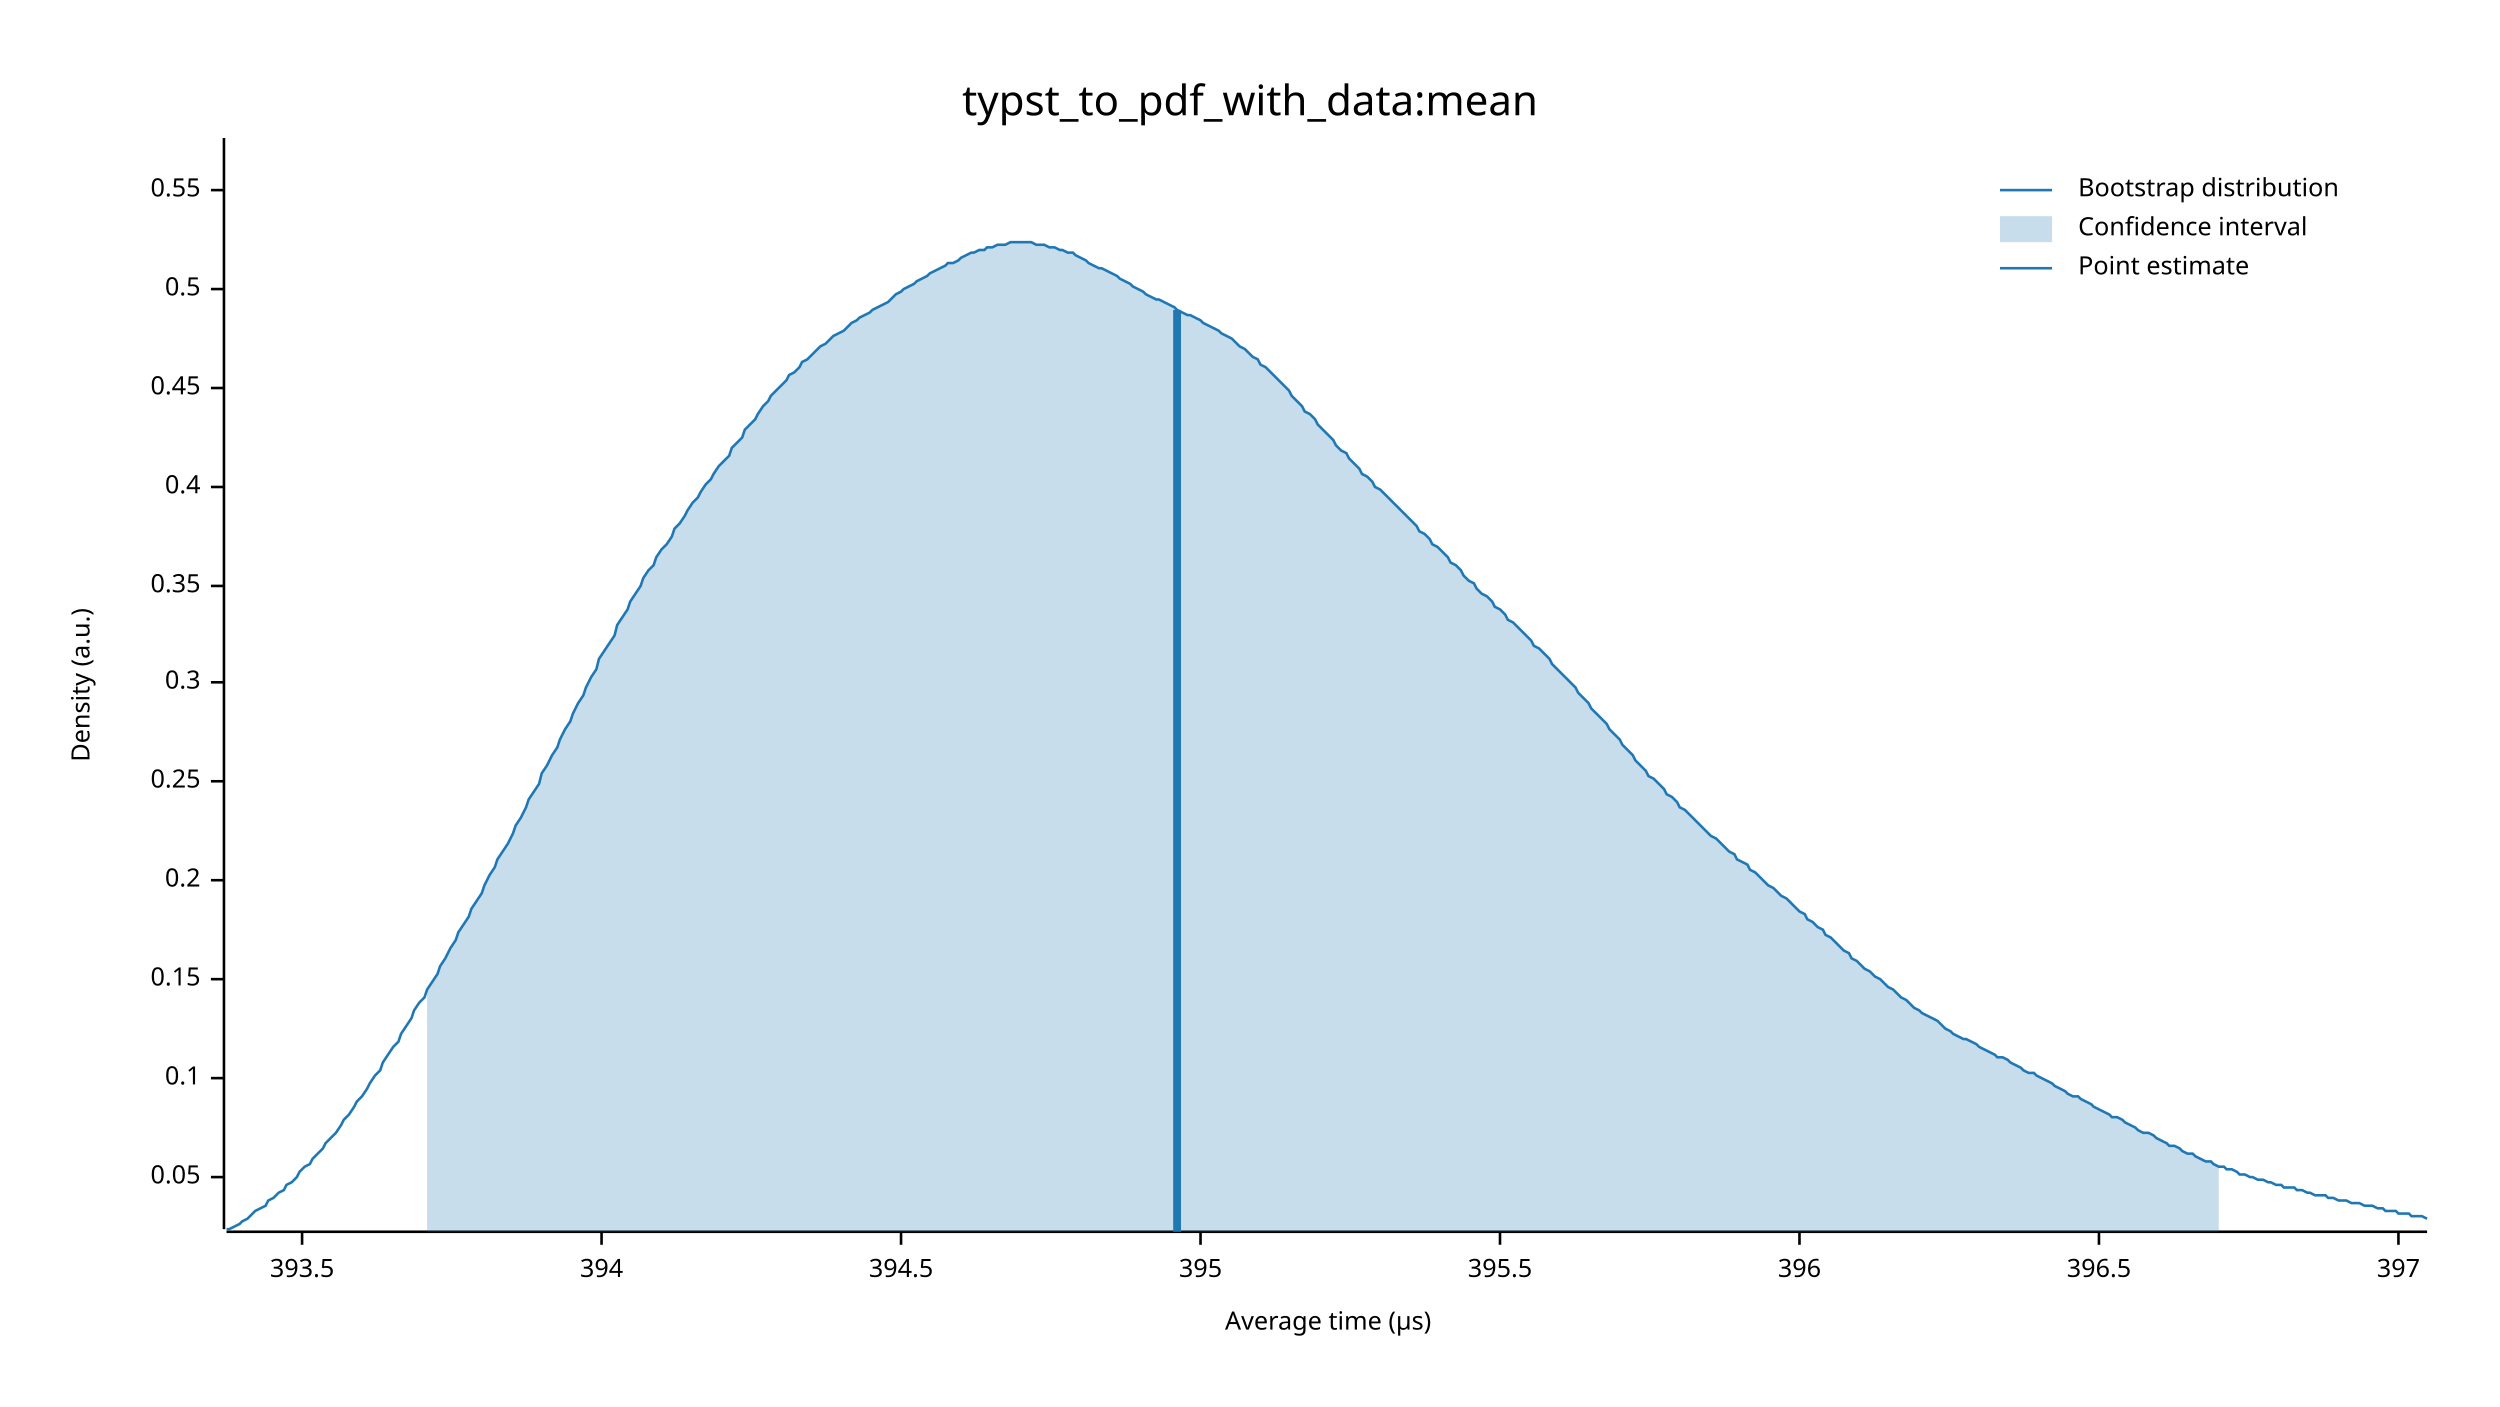
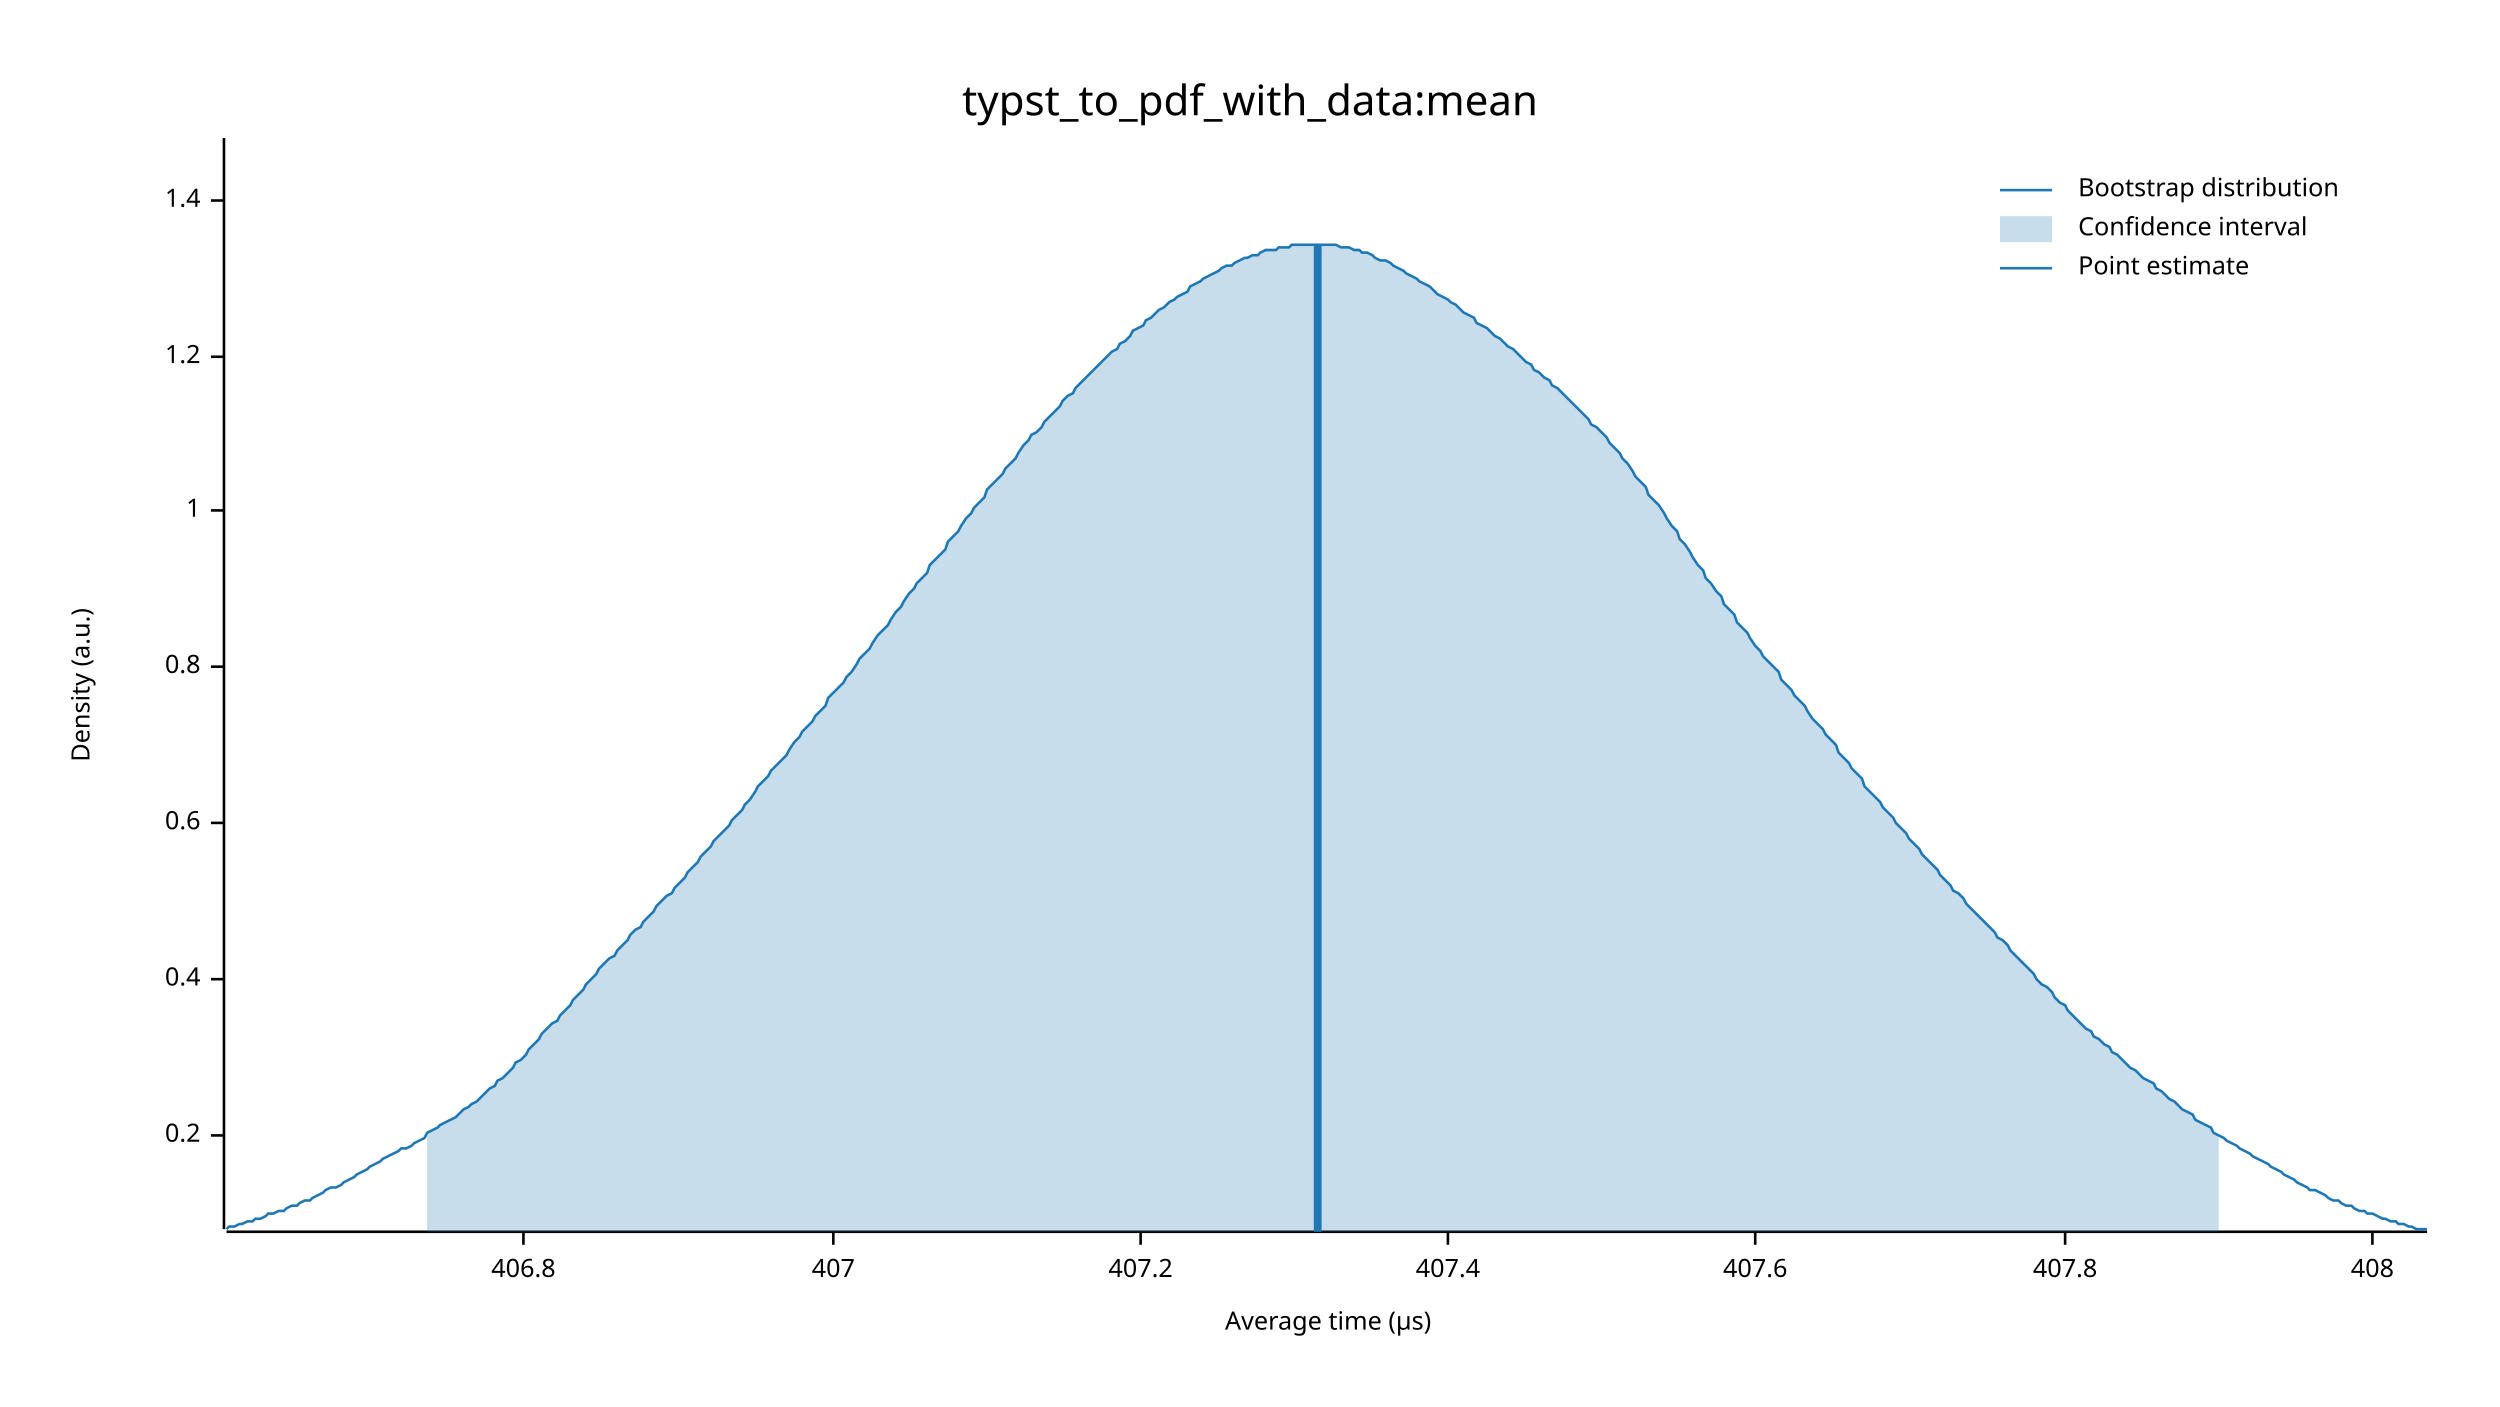
<svg xmlns="http://www.w3.org/2000/svg" width="960" height="540" viewBox="0 0 960 540">
  <text x="480" y="32" dy="0.76em" text-anchor="middle" font-family="sans-serif" font-size="16.129" opacity="1" fill="#000000">
typst_to_pdf_with_data:mean
</text>
  <text x="27" y="263" dy="0.76em" text-anchor="middle" font-family="sans-serif" font-size="9.677" opacity="1" fill="#000000" transform="rotate(270, 27, 263)">
Density (a.u.)
</text>
  <text x="510" y="513" dy="-0.5ex" text-anchor="middle" font-family="sans-serif" font-size="9.677" opacity="1" fill="#000000">
Average time (µs)
</text>
  <polyline fill="none" opacity="1" stroke="#000000" stroke-width="1" points="86,53 86,472 " />
-   <text x="77" y="452" dy="0.5ex" text-anchor="end" font-family="sans-serif" font-size="9.677" opacity="1" fill="#000000">
- 0.05
+   <text x="77" y="436" dy="0.5ex" text-anchor="end" font-family="sans-serif" font-size="9.677" opacity="1" fill="#000000">
+ 0.2
</text>
-   <polyline fill="none" opacity="1" stroke="#000000" stroke-width="1" points="81,452 86,452 " />
-   <text x="77" y="414" dy="0.5ex" text-anchor="end" font-family="sans-serif" font-size="9.677" opacity="1" fill="#000000">
- 0.1
- </text>
-   <polyline fill="none" opacity="1" stroke="#000000" stroke-width="1" points="81,414 86,414 " />
+   <polyline fill="none" opacity="1" stroke="#000000" stroke-width="1" points="81,436 86,436 " />
  <text x="77" y="376" dy="0.5ex" text-anchor="end" font-family="sans-serif" font-size="9.677" opacity="1" fill="#000000">
- 0.15
+ 0.4
</text>
  <polyline fill="none" opacity="1" stroke="#000000" stroke-width="1" points="81,376 86,376 " />
-   <text x="77" y="338" dy="0.5ex" text-anchor="end" font-family="sans-serif" font-size="9.677" opacity="1" fill="#000000">
- 0.2
+   <text x="77" y="316" dy="0.5ex" text-anchor="end" font-family="sans-serif" font-size="9.677" opacity="1" fill="#000000">
+ 0.6
</text>
-   <polyline fill="none" opacity="1" stroke="#000000" stroke-width="1" points="81,338 86,338 " />
-   <text x="77" y="300" dy="0.5ex" text-anchor="end" font-family="sans-serif" font-size="9.677" opacity="1" fill="#000000">
- 0.25
+   <polyline fill="none" opacity="1" stroke="#000000" stroke-width="1" points="81,316 86,316 " />
+   <text x="77" y="256" dy="0.5ex" text-anchor="end" font-family="sans-serif" font-size="9.677" opacity="1" fill="#000000">
+ 0.8
</text>
-   <polyline fill="none" opacity="1" stroke="#000000" stroke-width="1" points="81,300 86,300 " />
-   <text x="77" y="262" dy="0.5ex" text-anchor="end" font-family="sans-serif" font-size="9.677" opacity="1" fill="#000000">
- 0.3
+   <polyline fill="none" opacity="1" stroke="#000000" stroke-width="1" points="81,256 86,256 " />
+   <text x="77" y="196" dy="0.5ex" text-anchor="end" font-family="sans-serif" font-size="9.677" opacity="1" fill="#000000">
+ 1
</text>
-   <polyline fill="none" opacity="1" stroke="#000000" stroke-width="1" points="81,262 86,262 " />
-   <text x="77" y="225" dy="0.5ex" text-anchor="end" font-family="sans-serif" font-size="9.677" opacity="1" fill="#000000">
- 0.35
+   <polyline fill="none" opacity="1" stroke="#000000" stroke-width="1" points="81,196 86,196 " />
+   <text x="77" y="137" dy="0.5ex" text-anchor="end" font-family="sans-serif" font-size="9.677" opacity="1" fill="#000000">
+ 1.2
</text>
-   <polyline fill="none" opacity="1" stroke="#000000" stroke-width="1" points="81,225 86,225 " />
-   <text x="77" y="187" dy="0.5ex" text-anchor="end" font-family="sans-serif" font-size="9.677" opacity="1" fill="#000000">
- 0.4
+   <polyline fill="none" opacity="1" stroke="#000000" stroke-width="1" points="81,137 86,137 " />
+   <text x="77" y="77" dy="0.5ex" text-anchor="end" font-family="sans-serif" font-size="9.677" opacity="1" fill="#000000">
+ 1.4
</text>
-   <polyline fill="none" opacity="1" stroke="#000000" stroke-width="1" points="81,187 86,187 " />
-   <text x="77" y="149" dy="0.5ex" text-anchor="end" font-family="sans-serif" font-size="9.677" opacity="1" fill="#000000">
- 0.45
+   <polyline fill="none" opacity="1" stroke="#000000" stroke-width="1" points="81,77 86,77 " />
+   <polyline fill="none" opacity="1" stroke="#000000" stroke-width="1" points="87,473 932,473 " />
+   <text x="201" y="483" dy="0.76em" text-anchor="middle" font-family="sans-serif" font-size="9.677" opacity="1" fill="#000000">
+ 406.8
</text>
-   <polyline fill="none" opacity="1" stroke="#000000" stroke-width="1" points="81,149 86,149 " />
-   <text x="77" y="111" dy="0.5ex" text-anchor="end" font-family="sans-serif" font-size="9.677" opacity="1" fill="#000000">
- 0.5
+   <polyline fill="none" opacity="1" stroke="#000000" stroke-width="1" points="201,473 201,478 " />
+   <text x="320" y="483" dy="0.76em" text-anchor="middle" font-family="sans-serif" font-size="9.677" opacity="1" fill="#000000">
+ 407
</text>
-   <polyline fill="none" opacity="1" stroke="#000000" stroke-width="1" points="81,111 86,111 " />
-   <text x="77" y="73" dy="0.5ex" text-anchor="end" font-family="sans-serif" font-size="9.677" opacity="1" fill="#000000">
- 0.55
+   <polyline fill="none" opacity="1" stroke="#000000" stroke-width="1" points="320,473 320,478 " />
+   <text x="438" y="483" dy="0.76em" text-anchor="middle" font-family="sans-serif" font-size="9.677" opacity="1" fill="#000000">
+ 407.2
</text>
-   <polyline fill="none" opacity="1" stroke="#000000" stroke-width="1" points="81,73 86,73 " />
-   <polyline fill="none" opacity="1" stroke="#000000" stroke-width="1" points="87,473 932,473 " />
-   <text x="116" y="483" dy="0.76em" text-anchor="middle" font-family="sans-serif" font-size="9.677" opacity="1" fill="#000000">
- 393.5
+   <polyline fill="none" opacity="1" stroke="#000000" stroke-width="1" points="438,473 438,478 " />
+   <text x="556" y="483" dy="0.76em" text-anchor="middle" font-family="sans-serif" font-size="9.677" opacity="1" fill="#000000">
+ 407.4
</text>
-   <polyline fill="none" opacity="1" stroke="#000000" stroke-width="1" points="116,473 116,478 " />
-   <text x="231" y="483" dy="0.76em" text-anchor="middle" font-family="sans-serif" font-size="9.677" opacity="1" fill="#000000">
- 394
+   <polyline fill="none" opacity="1" stroke="#000000" stroke-width="1" points="556,473 556,478 " />
+   <text x="674" y="483" dy="0.76em" text-anchor="middle" font-family="sans-serif" font-size="9.677" opacity="1" fill="#000000">
+ 407.6
</text>
-   <polyline fill="none" opacity="1" stroke="#000000" stroke-width="1" points="231,473 231,478 " />
-   <text x="346" y="483" dy="0.76em" text-anchor="middle" font-family="sans-serif" font-size="9.677" opacity="1" fill="#000000">
- 394.5
+   <polyline fill="none" opacity="1" stroke="#000000" stroke-width="1" points="674,473 674,478 " />
+   <text x="793" y="483" dy="0.76em" text-anchor="middle" font-family="sans-serif" font-size="9.677" opacity="1" fill="#000000">
+ 407.8
</text>
-   <polyline fill="none" opacity="1" stroke="#000000" stroke-width="1" points="346,473 346,478 " />
-   <text x="461" y="483" dy="0.76em" text-anchor="middle" font-family="sans-serif" font-size="9.677" opacity="1" fill="#000000">
- 395
+   <polyline fill="none" opacity="1" stroke="#000000" stroke-width="1" points="793,473 793,478 " />
+   <text x="911" y="483" dy="0.76em" text-anchor="middle" font-family="sans-serif" font-size="9.677" opacity="1" fill="#000000">
+ 408
</text>
-   <polyline fill="none" opacity="1" stroke="#000000" stroke-width="1" points="461,473 461,478 " />
-   <text x="576" y="483" dy="0.76em" text-anchor="middle" font-family="sans-serif" font-size="9.677" opacity="1" fill="#000000">
- 395.5
- </text>
-   <polyline fill="none" opacity="1" stroke="#000000" stroke-width="1" points="576,473 576,478 " />
-   <text x="691" y="483" dy="0.76em" text-anchor="middle" font-family="sans-serif" font-size="9.677" opacity="1" fill="#000000">
- 396
- </text>
-   <polyline fill="none" opacity="1" stroke="#000000" stroke-width="1" points="691,473 691,478 " />
-   <text x="806" y="483" dy="0.76em" text-anchor="middle" font-family="sans-serif" font-size="9.677" opacity="1" fill="#000000">
- 396.5
- </text>
-   <polyline fill="none" opacity="1" stroke="#000000" stroke-width="1" points="806,473 806,478 " />
-   <text x="921" y="483" dy="0.76em" text-anchor="middle" font-family="sans-serif" font-size="9.677" opacity="1" fill="#000000">
- 397
- </text>
-   <polyline fill="none" opacity="1" stroke="#000000" stroke-width="1" points="921,473 921,478 " />
-   <polyline fill="none" opacity="1" stroke="#1F78B4" stroke-width="1" points="87,472 88,472 90,471 92,470 93,469 95,468 97,466 98,465 100,464 102,463 103,461 105,460 107,458 109,457 110,455 112,454 114,452 115,450 117,448 119,447 120,445 122,443 124,441 125,439 127,437 129,435 131,432 132,430 134,428 136,425 137,423 139,421 141,418 142,416 144,413 146,411 147,408 149,405 151,402 153,400 154,397 156,394 158,391 159,388 161,385 163,383 164,380 166,377 168,374 169,371 171,368 173,364 175,361 176,358 178,355 180,352 181,349 183,346 185,343 186,340 188,336 190,333 191,330 193,327 195,324 197,320 198,317 200,314 202,310 203,307 205,304 207,301 208,297 210,294 212,290 214,287 215,284 217,280 219,277 220,274 222,270 224,267 225,264 227,260 229,257 230,253 232,250 234,247 236,244 237,240 239,237 241,234 242,231 244,228 246,225 247,222 249,219 251,217 252,214 254,211 256,209 258,206 259,203 261,201 263,198 264,196 266,193 268,191 269,189 271,186 273,184 274,182 276,179 278,177 280,175 281,172 283,170 285,168 286,165 288,163 290,161 291,159 293,156 295,154 296,152 298,150 300,148 302,146 303,144 305,143 307,141 308,139 310,138 312,136 313,135 315,133 317,132 318,131 320,129 322,128 324,127 325,126 327,124 329,123 330,122 332,121 334,120 335,119 337,118 339,117 341,116 342,115 344,113 346,112 347,111 349,110 351,109 352,108 354,107 356,106 357,105 359,104 361,103 363,102 364,101 366,101 368,100 369,99 371,98 373,97 374,97 376,96 378,96 379,95 381,95 383,94 385,94 386,94 388,93 390,93 391,93 393,93 395,93 396,93 398,94 400,94 401,94 403,95 405,95 407,96 408,96 410,97 412,97 413,98 415,99 417,100 418,101 420,102 422,103 423,103 425,104 427,105 429,106 430,107 432,108 434,109 435,110 437,111 439,112 440,113 442,114 444,115 445,115 447,116 449,117 451,118 452,119 454,120 456,121 457,121 459,122 461,123 462,124 464,125 466,126 468,127 469,128 471,129 473,130 474,131 476,133 478,134 479,135 481,137 483,138 484,140 486,141 488,143 490,145 491,146 493,148 495,150 496,152 498,154 500,156 501,158 503,159 505,161 506,163 508,165 510,167 512,169 513,171 515,173 517,174 518,176 520,178 522,180 523,182 525,183 527,185 528,187 530,188 532,190 534,192 535,193 537,195 539,197 540,198 542,200 544,202 545,204 547,205 549,207 550,209 552,210 554,212 556,214 557,216 559,217 561,219 562,221 564,223 566,224 567,226 569,228 571,229 573,231 574,233 576,234 578,236 579,238 581,239 583,241 584,242 586,244 588,246 589,248 591,249 593,251 595,253 596,255 598,257 600,259 601,260 603,262 605,264 606,266 608,268 610,270 611,272 613,274 615,276 617,278 618,280 620,282 622,284 623,286 625,288 627,290 628,292 630,294 632,296 633,298 635,299 637,301 639,303 640,305 642,306 644,308 645,310 647,311 649,313 650,314 652,316 654,318 655,319 657,321 659,322 661,324 662,325 664,327 666,328 667,330 669,331 671,332 672,334 674,335 676,337 677,338 679,340 681,341 683,343 684,344 686,345 688,347 689,348 691,350 693,351 694,353 696,354 698,356 700,357 701,359 703,360 705,362 706,363 708,365 710,366 711,368 713,369 715,371 716,372 718,373 720,375 722,376 723,377 725,379 727,380 728,381 730,383 732,384 733,385 735,387 737,388 738,389 740,390 742,391 744,392 745,393 747,395 749,396 750,397 752,398 754,399 755,399 757,400 759,401 760,402 762,403 764,404 766,405 767,406 769,406 771,407 772,408 774,409 776,410 777,411 779,412 781,412 782,413 784,414 786,415 788,416 789,417 791,418 793,419 794,420 796,421 798,421 799,422 801,423 803,424 804,425 806,426 808,427 810,428 811,429 813,429 815,430 816,431 818,432 820,433 821,434 823,435 825,435 827,436 828,437 830,438 832,439 833,440 835,440 837,441 838,442 840,443 842,443 843,444 845,445 847,446 849,446 850,447 852,448 854,448 855,449 857,449 859,450 860,451 862,451 864,452 865,452 867,453 869,453 871,454 872,454 874,455 876,455 877,456 879,456 881,456 882,457 884,457 886,458 887,458 889,459 891,459 893,459 894,460 896,460 898,461 899,461 901,461 903,462 904,462 906,462 908,463 909,463 911,463 913,464 915,464 916,465 918,465 920,465 921,466 923,466 925,466 926,467 928,467 930,467 932,468 " />
-   <polygon opacity="0.25" fill="#1F78B4" points="164,380 166,377 168,374 169,371 171,368 173,364 175,361 176,358 178,355 180,352 181,349 183,346 185,343 186,340 188,336 190,333 191,330 193,327 195,324 197,320 198,317 200,314 202,310 203,307 205,304 207,301 208,297 210,294 212,290 214,287 215,284 217,280 219,277 220,274 222,270 224,267 225,264 227,260 229,257 230,253 232,250 234,247 236,244 237,240 239,237 241,234 242,231 244,228 246,225 247,222 249,219 251,217 252,214 254,211 256,209 258,206 259,203 261,201 263,198 264,196 266,193 268,191 269,189 271,186 273,184 274,182 276,179 278,177 280,175 281,172 283,170 285,168 286,165 288,163 290,161 291,159 293,156 295,154 296,152 298,150 300,148 302,146 303,144 305,143 307,141 308,139 310,138 312,136 313,135 315,133 317,132 318,131 320,129 322,128 324,127 325,126 327,124 329,123 330,122 332,121 334,120 335,119 337,118 339,117 341,116 342,115 344,113 346,112 347,111 349,110 351,109 352,108 354,107 356,106 357,105 359,104 361,103 363,102 364,101 366,101 368,100 369,99 371,98 373,97 374,97 376,96 378,96 379,95 381,95 383,94 385,94 386,94 388,93 390,93 391,93 393,93 395,93 396,93 398,94 400,94 401,94 403,95 405,95 407,96 408,96 410,97 412,97 413,98 415,99 417,100 418,101 420,102 422,103 423,103 425,104 427,105 429,106 430,107 432,108 434,109 435,110 437,111 439,112 440,113 442,114 444,115 445,115 447,116 449,117 451,118 452,119 454,120 456,121 457,121 459,122 461,123 462,124 464,125 466,126 468,127 469,128 471,129 473,130 474,131 476,133 478,134 479,135 481,137 483,138 484,140 486,141 488,143 490,145 491,146 493,148 495,150 496,152 498,154 500,156 501,158 503,159 505,161 506,163 508,165 510,167 512,169 513,171 515,173 517,174 518,176 520,178 522,180 523,182 525,183 527,185 528,187 530,188 532,190 534,192 535,193 537,195 539,197 540,198 542,200 544,202 545,204 547,205 549,207 550,209 552,210 554,212 556,214 557,216 559,217 561,219 562,221 564,223 566,224 567,226 569,228 571,229 573,231 574,233 576,234 578,236 579,238 581,239 583,241 584,242 586,244 588,246 589,248 591,249 593,251 595,253 596,255 598,257 600,259 601,260 603,262 605,264 606,266 608,268 610,270 611,272 613,274 615,276 617,278 618,280 620,282 622,284 623,286 625,288 627,290 628,292 630,294 632,296 633,298 635,299 637,301 639,303 640,305 642,306 644,308 645,310 647,311 649,313 650,314 652,316 654,318 655,319 657,321 659,322 661,324 662,325 664,327 666,328 667,330 669,331 671,332 672,334 674,335 676,337 677,338 679,340 681,341 683,343 684,344 686,345 688,347 689,348 691,350 693,351 694,353 696,354 698,356 700,357 701,359 703,360 705,362 706,363 708,365 710,366 711,368 713,369 715,371 716,372 718,373 720,375 722,376 723,377 725,379 727,380 728,381 730,383 732,384 733,385 735,387 737,388 738,389 740,390 742,391 744,392 745,393 747,395 749,396 750,397 752,398 754,399 755,399 757,400 759,401 760,402 762,403 764,404 766,405 767,406 769,406 771,407 772,408 774,409 776,410 777,411 779,412 781,412 782,413 784,414 786,415 788,416 789,417 791,418 793,419 794,420 796,421 798,421 799,422 801,423 803,424 804,425 806,426 808,427 810,428 811,429 813,429 815,430 816,431 818,432 820,433 821,434 823,435 825,435 827,436 828,437 830,438 832,439 833,440 835,440 837,441 838,442 840,443 842,443 843,444 845,445 847,446 849,446 850,447 852,448 852,473 164,473 " />
-   <polyline fill="none" opacity="1" stroke="#1F78B4" stroke-width="3" points="452,473 452,119 " />
+   <polyline fill="none" opacity="1" stroke="#000000" stroke-width="1" points="911,473 911,478 " />
+   <polyline fill="none" opacity="1" stroke="#1F78B4" stroke-width="1" points="87,472 88,471 90,471 92,470 93,470 95,469 97,469 98,468 100,468 102,467 103,466 105,466 107,465 109,465 110,464 112,463 114,463 115,462 117,461 119,461 120,460 122,459 124,458 125,457 127,456 129,456 131,455 132,454 134,453 136,452 137,451 139,450 141,449 142,448 144,447 146,446 147,445 149,444 151,443 153,442 154,441 156,441 158,440 159,439 161,438 163,437 164,435 166,434 168,433 169,432 171,431 173,430 175,429 176,428 178,426 180,425 181,424 183,423 185,421 186,420 188,418 190,417 191,415 193,414 195,412 197,410 198,408 200,407 202,405 203,403 205,401 207,399 208,397 210,395 212,393 214,392 215,390 217,388 219,386 220,384 222,382 224,380 225,378 227,376 229,374 230,372 232,370 234,368 236,367 237,365 239,363 241,361 242,359 244,357 246,356 247,354 249,352 251,350 252,348 254,346 256,344 258,343 259,341 261,339 263,337 264,335 266,333 268,331 269,329 271,327 273,325 274,323 276,321 278,319 280,317 281,315 283,313 285,311 286,309 288,307 290,304 291,302 293,300 295,298 296,296 298,294 300,292 302,290 303,288 305,285 307,283 308,281 310,279 312,277 313,275 315,273 317,271 318,268 320,266 322,264 324,262 325,260 327,258 329,255 330,253 332,251 334,249 335,247 337,244 339,242 341,240 342,238 344,235 346,233 347,231 349,228 351,226 352,224 354,222 356,220 357,217 359,215 361,213 363,211 364,208 366,206 368,204 369,202 371,199 373,197 374,195 376,193 378,191 379,188 381,186 383,184 385,182 386,180 388,178 390,176 391,174 393,171 395,169 396,167 398,166 400,164 401,162 403,160 405,158 407,156 408,154 410,152 412,151 413,149 415,147 417,145 418,144 420,142 422,140 423,139 425,137 427,135 429,134 430,132 432,131 434,129 435,127 437,126 439,125 440,123 442,122 444,120 445,119 447,118 449,116 451,115 452,114 454,113 456,112 457,110 459,109 461,108 462,107 464,106 466,105 468,104 469,103 471,102 473,102 474,101 476,100 478,99 479,99 481,98 483,98 484,97 486,96 488,96 490,96 491,95 493,95 495,95 496,94 498,94 500,94 501,94 503,94 505,94 506,94 508,94 510,94 512,94 513,94 515,95 517,95 518,95 520,96 522,96 523,97 525,97 527,98 528,99 530,100 532,100 534,101 535,102 537,103 539,104 540,105 542,106 544,107 545,108 547,109 549,110 550,111 552,113 554,114 556,115 557,116 559,117 561,119 562,120 564,121 566,122 567,124 569,125 571,126 573,128 574,129 576,130 578,132 579,133 581,134 583,136 584,137 586,139 588,140 589,142 591,143 593,145 595,146 596,148 598,149 600,151 601,152 603,154 605,156 606,157 608,159 610,161 611,163 613,164 615,166 617,168 618,170 620,172 622,174 623,176 625,178 627,181 628,183 630,185 632,187 633,190 635,192 637,194 639,197 640,199 642,202 644,204 645,207 647,209 649,212 650,214 652,217 654,219 655,222 657,224 659,227 661,229 662,232 664,234 666,236 667,239 669,241 671,243 672,245 674,248 676,250 677,252 679,254 681,256 683,258 684,261 686,263 688,265 689,267 691,269 693,271 694,273 696,276 698,278 700,280 701,282 703,284 705,286 706,289 708,291 710,293 711,295 713,297 715,299 716,302 718,304 720,306 722,308 723,310 725,312 727,314 728,316 730,318 732,320 733,322 735,324 737,326 738,328 740,330 742,332 744,334 745,336 747,338 749,340 750,342 752,343 754,345 755,347 757,349 759,351 760,352 762,354 764,356 766,358 767,360 769,361 771,363 772,365 774,367 776,369 777,370 779,372 781,374 782,376 784,378 786,379 788,381 789,383 791,385 793,386 794,388 796,390 798,392 799,393 801,395 803,396 804,398 806,399 808,401 810,402 811,404 813,405 815,407 816,408 818,410 820,411 821,412 823,414 825,415 827,416 828,418 830,419 832,421 833,422 835,423 837,425 838,426 840,427 842,428 843,430 845,431 847,432 849,433 850,435 852,436 854,437 855,438 857,439 859,440 860,441 862,442 864,443 865,444 867,445 869,446 871,447 872,448 874,449 876,450 877,451 879,452 881,453 882,454 884,455 886,456 887,457 889,457 891,458 893,459 894,460 896,461 898,461 899,462 901,463 903,463 904,464 906,465 908,465 909,466 911,466 913,467 915,468 916,468 918,469 920,469 921,470 923,470 925,471 926,471 928,472 930,472 932,472 " />
+   <polygon opacity="0.25" fill="#1F78B4" points="164,435 166,434 168,433 169,432 171,431 173,430 175,429 176,428 178,426 180,425 181,424 183,423 185,421 186,420 188,418 190,417 191,415 193,414 195,412 197,410 198,408 200,407 202,405 203,403 205,401 207,399 208,397 210,395 212,393 214,392 215,390 217,388 219,386 220,384 222,382 224,380 225,378 227,376 229,374 230,372 232,370 234,368 236,367 237,365 239,363 241,361 242,359 244,357 246,356 247,354 249,352 251,350 252,348 254,346 256,344 258,343 259,341 261,339 263,337 264,335 266,333 268,331 269,329 271,327 273,325 274,323 276,321 278,319 280,317 281,315 283,313 285,311 286,309 288,307 290,304 291,302 293,300 295,298 296,296 298,294 300,292 302,290 303,288 305,285 307,283 308,281 310,279 312,277 313,275 315,273 317,271 318,268 320,266 322,264 324,262 325,260 327,258 329,255 330,253 332,251 334,249 335,247 337,244 339,242 341,240 342,238 344,235 346,233 347,231 349,228 351,226 352,224 354,222 356,220 357,217 359,215 361,213 363,211 364,208 366,206 368,204 369,202 371,199 373,197 374,195 376,193 378,191 379,188 381,186 383,184 385,182 386,180 388,178 390,176 391,174 393,171 395,169 396,167 398,166 400,164 401,162 403,160 405,158 407,156 408,154 410,152 412,151 413,149 415,147 417,145 418,144 420,142 422,140 423,139 425,137 427,135 429,134 430,132 432,131 434,129 435,127 437,126 439,125 440,123 442,122 444,120 445,119 447,118 449,116 451,115 452,114 454,113 456,112 457,110 459,109 461,108 462,107 464,106 466,105 468,104 469,103 471,102 473,102 474,101 476,100 478,99 479,99 481,98 483,98 484,97 486,96 488,96 490,96 491,95 493,95 495,95 496,94 498,94 500,94 501,94 503,94 505,94 506,94 508,94 510,94 512,94 513,94 515,95 517,95 518,95 520,96 522,96 523,97 525,97 527,98 528,99 530,100 532,100 534,101 535,102 537,103 539,104 540,105 542,106 544,107 545,108 547,109 549,110 550,111 552,113 554,114 556,115 557,116 559,117 561,119 562,120 564,121 566,122 567,124 569,125 571,126 573,128 574,129 576,130 578,132 579,133 581,134 583,136 584,137 586,139 588,140 589,142 591,143 593,145 595,146 596,148 598,149 600,151 601,152 603,154 605,156 606,157 608,159 610,161 611,163 613,164 615,166 617,168 618,170 620,172 622,174 623,176 625,178 627,181 628,183 630,185 632,187 633,190 635,192 637,194 639,197 640,199 642,202 644,204 645,207 647,209 649,212 650,214 652,217 654,219 655,222 657,224 659,227 661,229 662,232 664,234 666,236 667,239 669,241 671,243 672,245 674,248 676,250 677,252 679,254 681,256 683,258 684,261 686,263 688,265 689,267 691,269 693,271 694,273 696,276 698,278 700,280 701,282 703,284 705,286 706,289 708,291 710,293 711,295 713,297 715,299 716,302 718,304 720,306 722,308 723,310 725,312 727,314 728,316 730,318 732,320 733,322 735,324 737,326 738,328 740,330 742,332 744,334 745,336 747,338 749,340 750,342 752,343 754,345 755,347 757,349 759,351 760,352 762,354 764,356 766,358 767,360 769,361 771,363 772,365 774,367 776,369 777,370 779,372 781,374 782,376 784,378 786,379 788,381 789,383 791,385 793,386 794,388 796,390 798,392 799,393 801,395 803,396 804,398 806,399 808,401 810,402 811,404 813,405 815,407 816,408 818,410 820,411 821,412 823,414 825,415 827,416 828,418 830,419 832,421 833,422 835,423 837,425 838,426 840,427 842,428 843,430 845,431 847,432 849,433 850,435 852,436 852,473 164,473 " />
+   <polyline fill="none" opacity="1" stroke="#1F78B4" stroke-width="3" points="506,473 506,94 " />
  <text x="798" y="68" dy="0.76em" text-anchor="start" font-family="sans-serif" font-size="9.677" opacity="1" fill="#000000">
Bootstrap distribution
</text>
  <text x="798" y="83" dy="0.76em" text-anchor="start" font-family="sans-serif" font-size="9.677" opacity="1" fill="#000000">
Confidence interval
</text>
  <text x="798" y="98" dy="0.76em" text-anchor="start" font-family="sans-serif" font-size="9.677" opacity="1" fill="#000000">
Point estimate
</text>
  <polyline fill="none" opacity="1" stroke="#1F78B4" stroke-width="1" points="768,73 788,73 " />
  <rect x="768" y="83" width="20" height="10" opacity="0.25" fill="#1F78B4" stroke="none" />
  <polyline fill="none" opacity="1" stroke="#1F78B4" stroke-width="1" points="768,103 788,103 " />
</svg>
